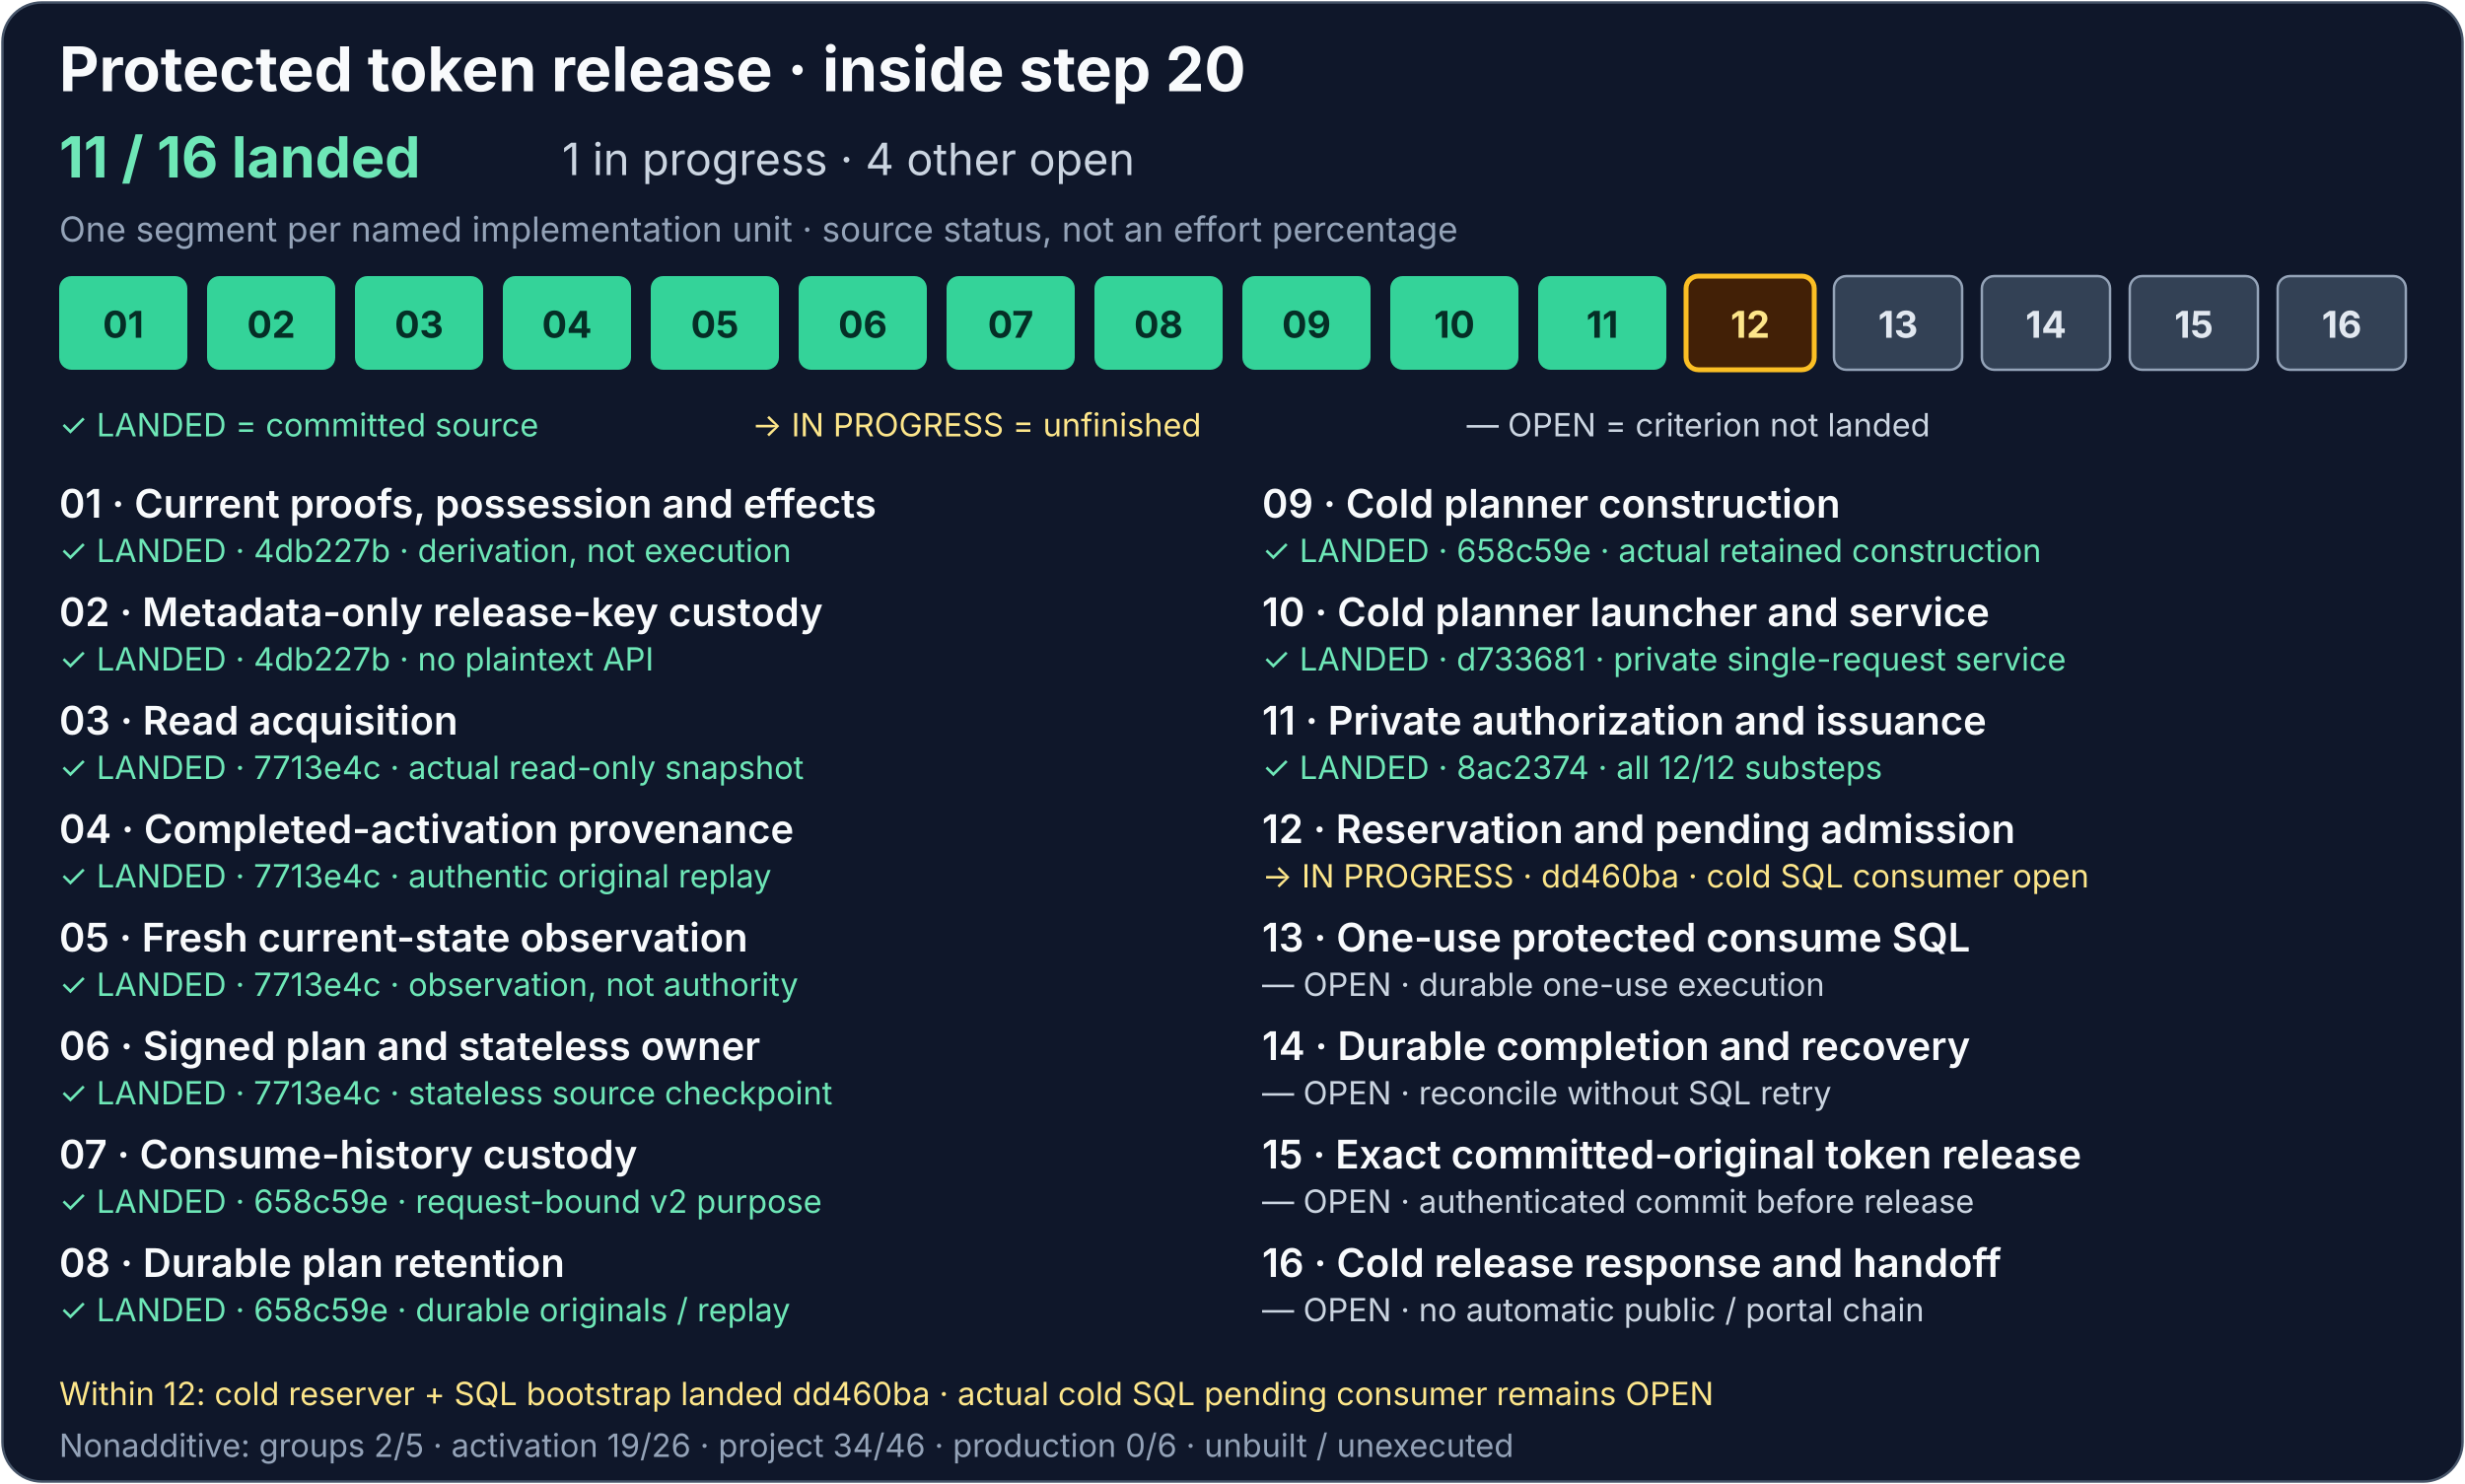
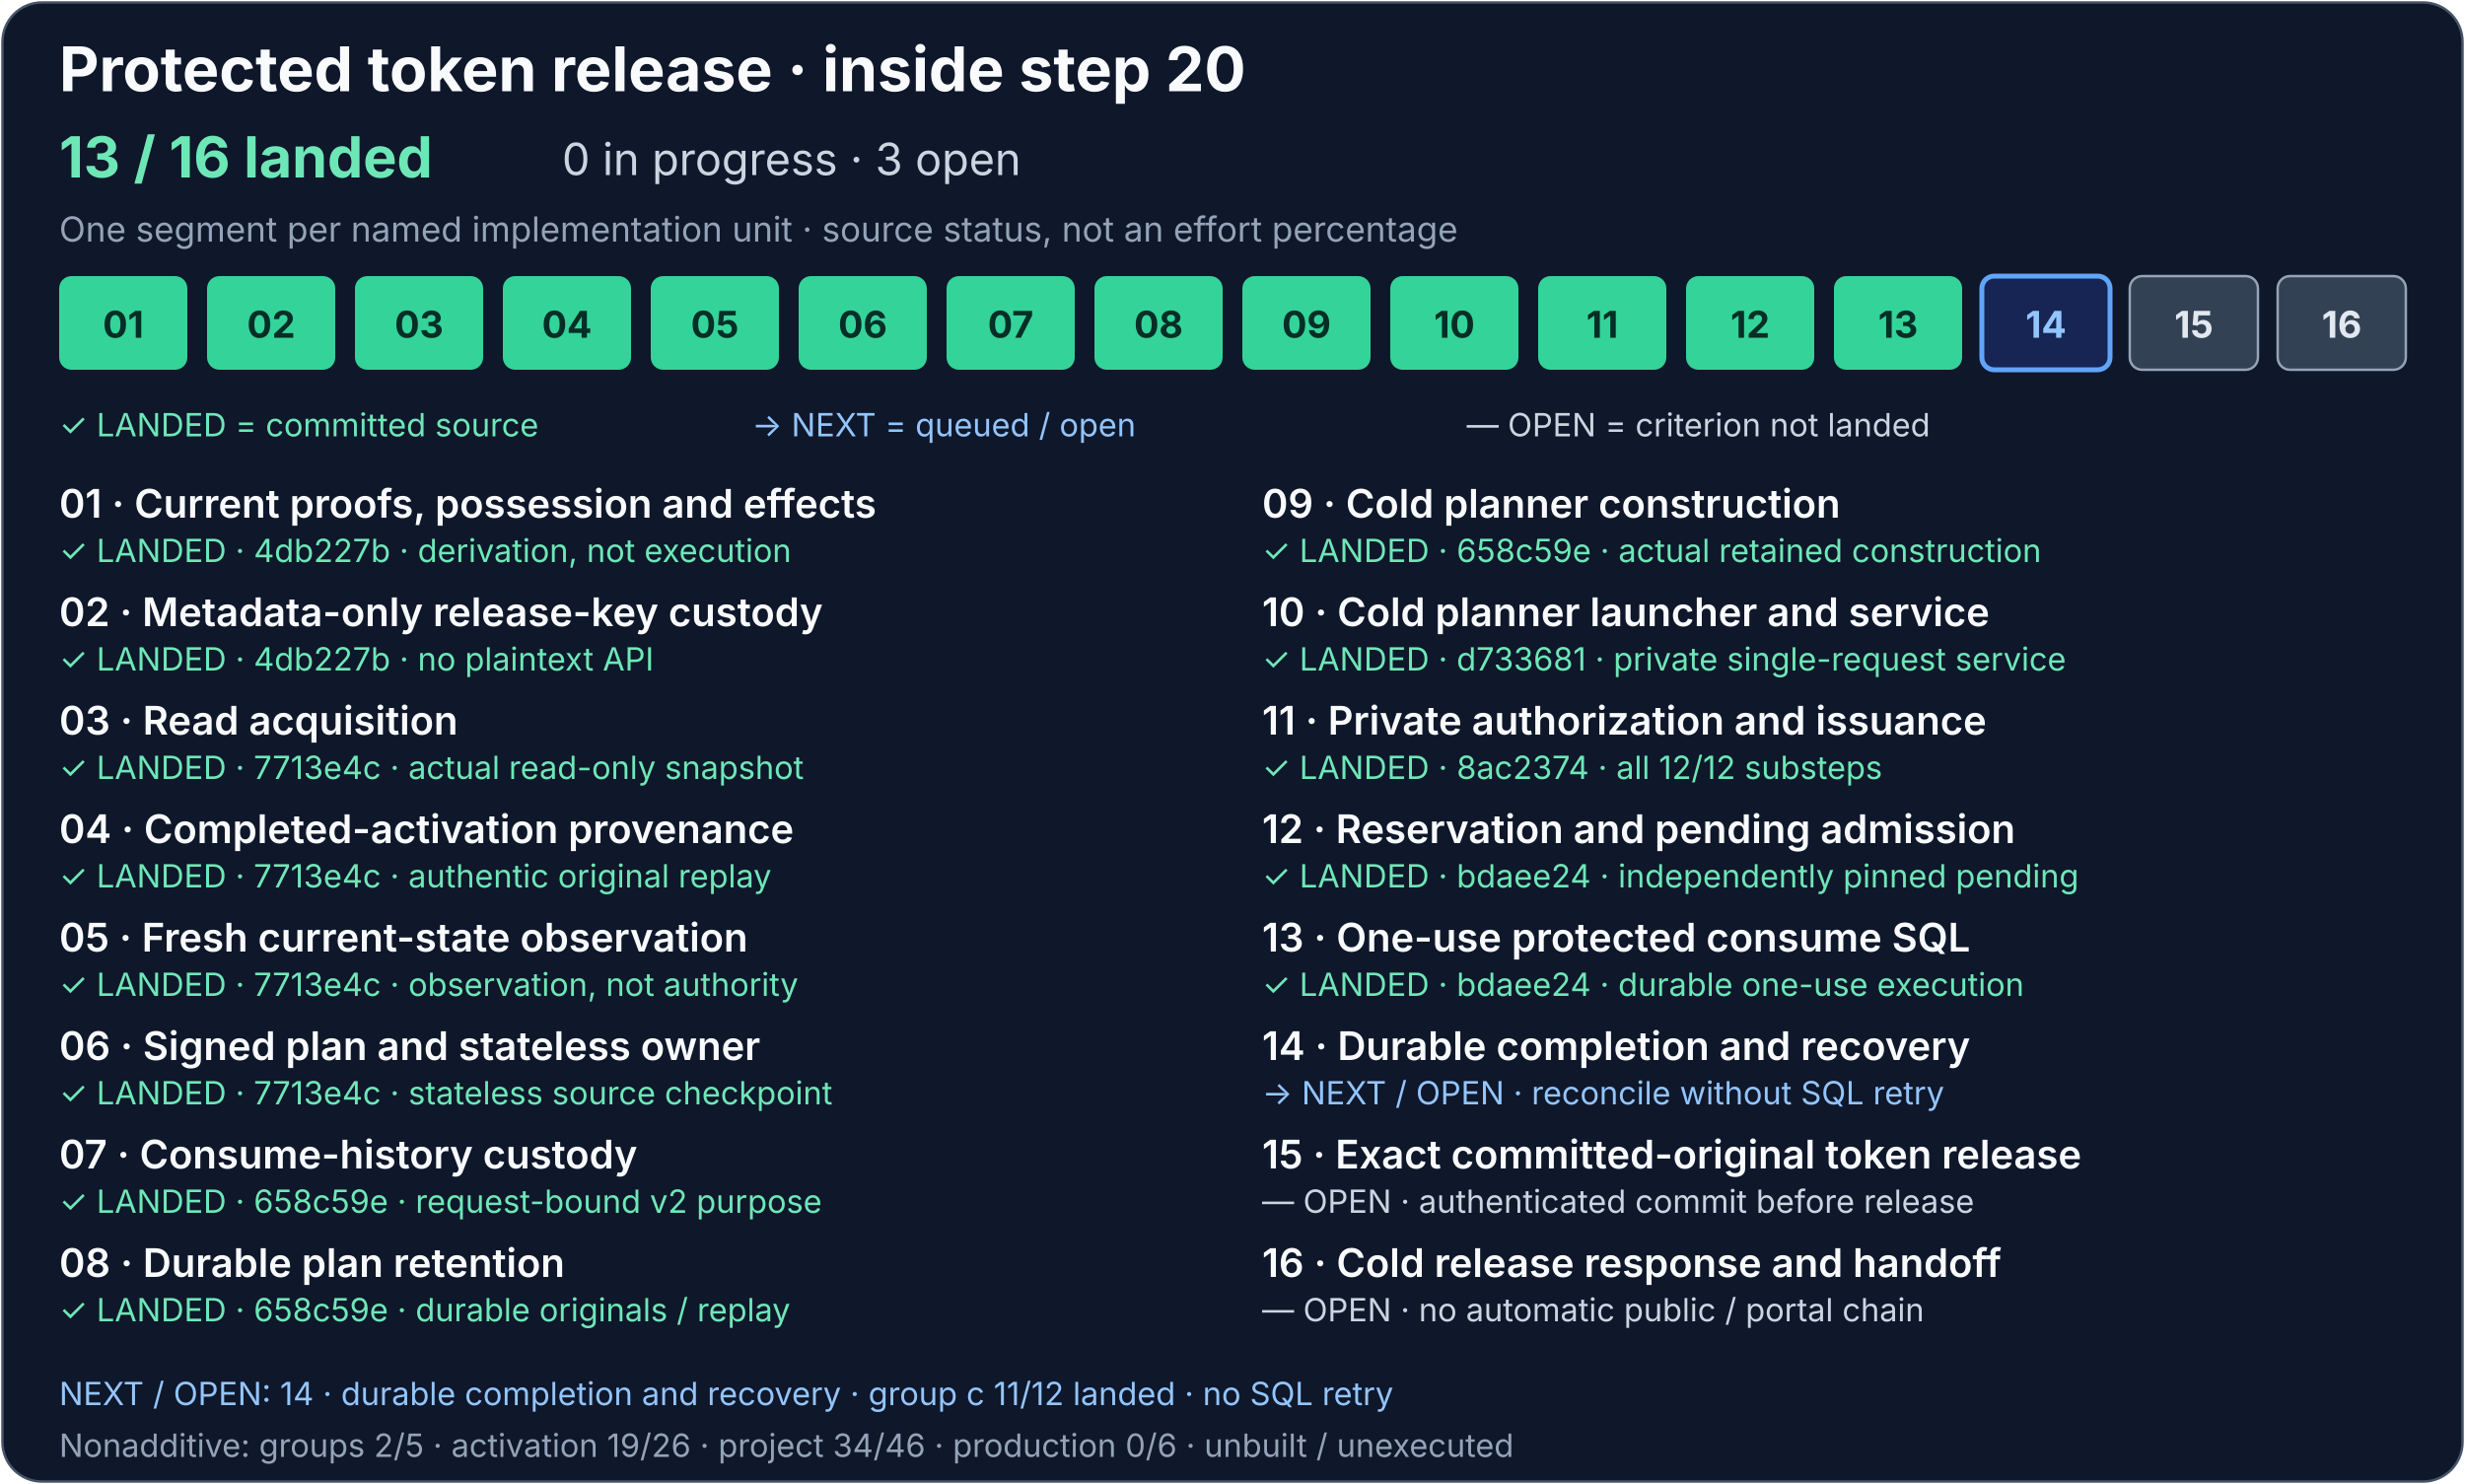
<svg xmlns="http://www.w3.org/2000/svg" width="1000" height="602" viewBox="0 0 1000 602" role="img" aria-labelledby="release-title release-description">
  <rect x="1" y="1" width="998" height="600" rx="16" fill="#0f172a" stroke="#475569" />
  <g font-family="system-ui, -apple-system, Segoe UI, sans-serif">
    <text x="24" y="37" fill="#f8fafc" font-size="25" font-weight="700">Protected token release · inside step 20</text>
-     <text x="24" y="72" fill="#6ee7b7" font-size="23" font-weight="700">11 / 16 landed</text>
-     <text x="228" y="71" fill="#cbd5e1" font-size="18">1 in progress · 4 other open</text>
+     <text x="24" y="72" fill="#6ee7b7" font-size="23" font-weight="700">13 / 16 landed</text>
+     <text x="228" y="71" fill="#cbd5e1" font-size="18">0 in progress · 3 open</text>
    <text x="24" y="98" fill="#94a3b8" font-size="14">One segment per named implementation unit · source status, not an effort percentage</text>
    <g fill="#34d399">
      <rect x="24" y="112" width="52" height="38" rx="5" />
      <rect x="84" y="112" width="52" height="38" rx="5" />
      <rect x="144" y="112" width="52" height="38" rx="5" />
      <rect x="204" y="112" width="52" height="38" rx="5" />
      <rect x="264" y="112" width="52" height="38" rx="5" />
      <rect x="324" y="112" width="52" height="38" rx="5" />
    </g>
    <g fill="#34d399">
      <rect x="384" y="112" width="52" height="38" rx="5" />
      <rect x="444" y="112" width="52" height="38" rx="5" />
      <rect x="504" y="112" width="52" height="38" rx="5" />
      <rect x="564" y="112" width="52" height="38" rx="5" />
    </g>
    <g fill="#334155" stroke="#94a3b8">
      <rect x="624" y="112" width="52" height="38" rx="5" fill="#34d399" stroke="none" />
-       <rect x="684" y="112" width="52" height="38" rx="5" fill="#422006" stroke="#fbbf24" stroke-width="2" />
-       <rect x="744" y="112" width="52" height="38" rx="5" />
-       <rect x="804" y="112" width="52" height="38" rx="5" />
+       <rect x="684" y="112" width="52" height="38" rx="5" fill="#34d399" stroke="none" />
+       <rect x="744" y="112" width="52" height="38" rx="5" fill="#34d399" stroke="none" />
+       <rect x="804" y="112" width="52" height="38" rx="5" fill="#172554" stroke="#60a5fa" stroke-width="2" />
      <rect x="864" y="112" width="52" height="38" rx="5" />
      <rect x="924" y="112" width="52" height="38" rx="5" />
    </g>
    <g font-size="15" font-weight="700" text-anchor="middle">
      <g fill="#052e26">
        <text x="50" y="137">01</text>
        <text x="110" y="137">02</text>
        <text x="170" y="137">03</text>
        <text x="230" y="137">04</text>
        <text x="290" y="137">05</text>
        <text x="350" y="137">06</text>
      </g>
      <g fill="#052e26">
        <text x="410" y="137">07</text>
        <text x="470" y="137">08</text>
        <text x="530" y="137">09</text>
        <text x="590" y="137">10</text>
      </g>
      <g fill="#e2e8f0">
        <text x="650" y="137" fill="#052e26">11</text>
-         <text x="710" y="137" fill="#fde68a">12</text>
-         <text x="770" y="137">13</text>
-         <text x="830" y="137">14</text>
+         <text x="710" y="137" fill="#052e26">12</text>
+         <text x="770" y="137" fill="#052e26">13</text>
+         <text x="830" y="137" fill="#93c5fd">14</text>
        <text x="890" y="137">15</text>
        <text x="950" y="137">16</text>
      </g>
    </g>
    <text x="24" y="177" fill="#6ee7b7" font-size="13">✓ LANDED = committed source</text>
-     <text x="305" y="177" fill="#fde68a" font-size="13">→ IN PROGRESS = unfinished</text>
+     <text x="305" y="177" fill="#93c5fd" font-size="13">→ NEXT = queued / open</text>
    <text x="595" y="177" fill="#cbd5e1" font-size="13">— OPEN = criterion not landed</text>
    <g fill="#f8fafc" font-size="16" font-weight="600">
      <text x="24" y="210">01 · Current proofs, possession and effects</text>
      <text x="24" y="254">02 · Metadata-only release-key custody</text>
      <text x="24" y="298">03 · Read acquisition</text>
      <text x="24" y="342">04 · Completed-activation provenance</text>
      <text x="24" y="386">05 · Fresh current-state observation</text>
      <text x="24" y="430">06 · Signed plan and stateless owner</text>
      <text x="24" y="474">07 · Consume-history custody</text>
      <text x="24" y="518">08 · Durable plan retention</text>
      <text x="512" y="210">09 · Cold planner construction</text>
      <text x="512" y="254">10 · Cold planner launcher and service</text>
      <text x="512" y="298">11 · Private authorization and issuance</text>
      <text x="512" y="342">12 · Reservation and pending admission</text>
      <text x="512" y="386">13 · One-use protected consume SQL</text>
      <text x="512" y="430">14 · Durable completion and recovery</text>
      <text x="512" y="474">15 · Exact committed-original token release</text>
      <text x="512" y="518">16 · Cold release response and handoff</text>
    </g>
    <g font-size="13">
      <g fill="#6ee7b7">
        <text x="24" y="228">✓ LANDED · 4db227b · derivation, not execution</text>
        <text x="24" y="272">✓ LANDED · 4db227b · no plaintext API</text>
        <text x="24" y="316">✓ LANDED · 7713e4c · actual read-only snapshot</text>
        <text x="24" y="360">✓ LANDED · 7713e4c · authentic original replay</text>
        <text x="24" y="404">✓ LANDED · 7713e4c · observation, not authority</text>
        <text x="24" y="448">✓ LANDED · 7713e4c · stateless source checkpoint</text>
      </g>
      <g fill="#6ee7b7">
        <text x="24" y="492">✓ LANDED · 658c59e · request-bound v2 purpose</text>
        <text x="24" y="536">✓ LANDED · 658c59e · durable originals / replay</text>
        <text x="512" y="228">✓ LANDED · 658c59e · actual retained construction</text>
        <text x="512" y="272">✓ LANDED · d733681 · private single-request service</text>
      </g>
      <g fill="#cbd5e1">
        <text x="512" y="316" fill="#6ee7b7">✓ LANDED · 8ac2374 · all 12/12 substeps</text>
-         <text x="512" y="360" fill="#fde68a">→ IN PROGRESS · dd460ba · cold SQL consumer open</text>
-         <text x="512" y="404">— OPEN · durable one-use execution</text>
-         <text x="512" y="448">— OPEN · reconcile without SQL retry</text>
+         <text x="512" y="360" fill="#6ee7b7">✓ LANDED · bdaee24 · independently pinned pending</text>
+         <text x="512" y="404" fill="#6ee7b7">✓ LANDED · bdaee24 · durable one-use execution</text>
+         <text x="512" y="448" fill="#93c5fd">→ NEXT / OPEN · reconcile without SQL retry</text>
        <text x="512" y="492">— OPEN · authenticated commit before release</text>
        <text x="512" y="536">— OPEN · no automatic public / portal chain</text>
      </g>
    </g>
-     <text x="24" y="570" fill="#fde68a" font-size="13">Within 12: cold reserver + SQL bootstrap landed dd460ba · actual cold SQL pending consumer remains OPEN</text>
+     <text x="24" y="570" fill="#93c5fd" font-size="13">NEXT / OPEN: 14 · durable completion and recovery · group c 11/12 landed · no SQL retry</text>
    <text x="24" y="591" fill="#94a3b8" font-size="13">Nonadditive: groups 2/5 · activation 19/26 · project 34/46 · production 0/6 · unbuilt / unexecuted</text>
  </g>
</svg>
